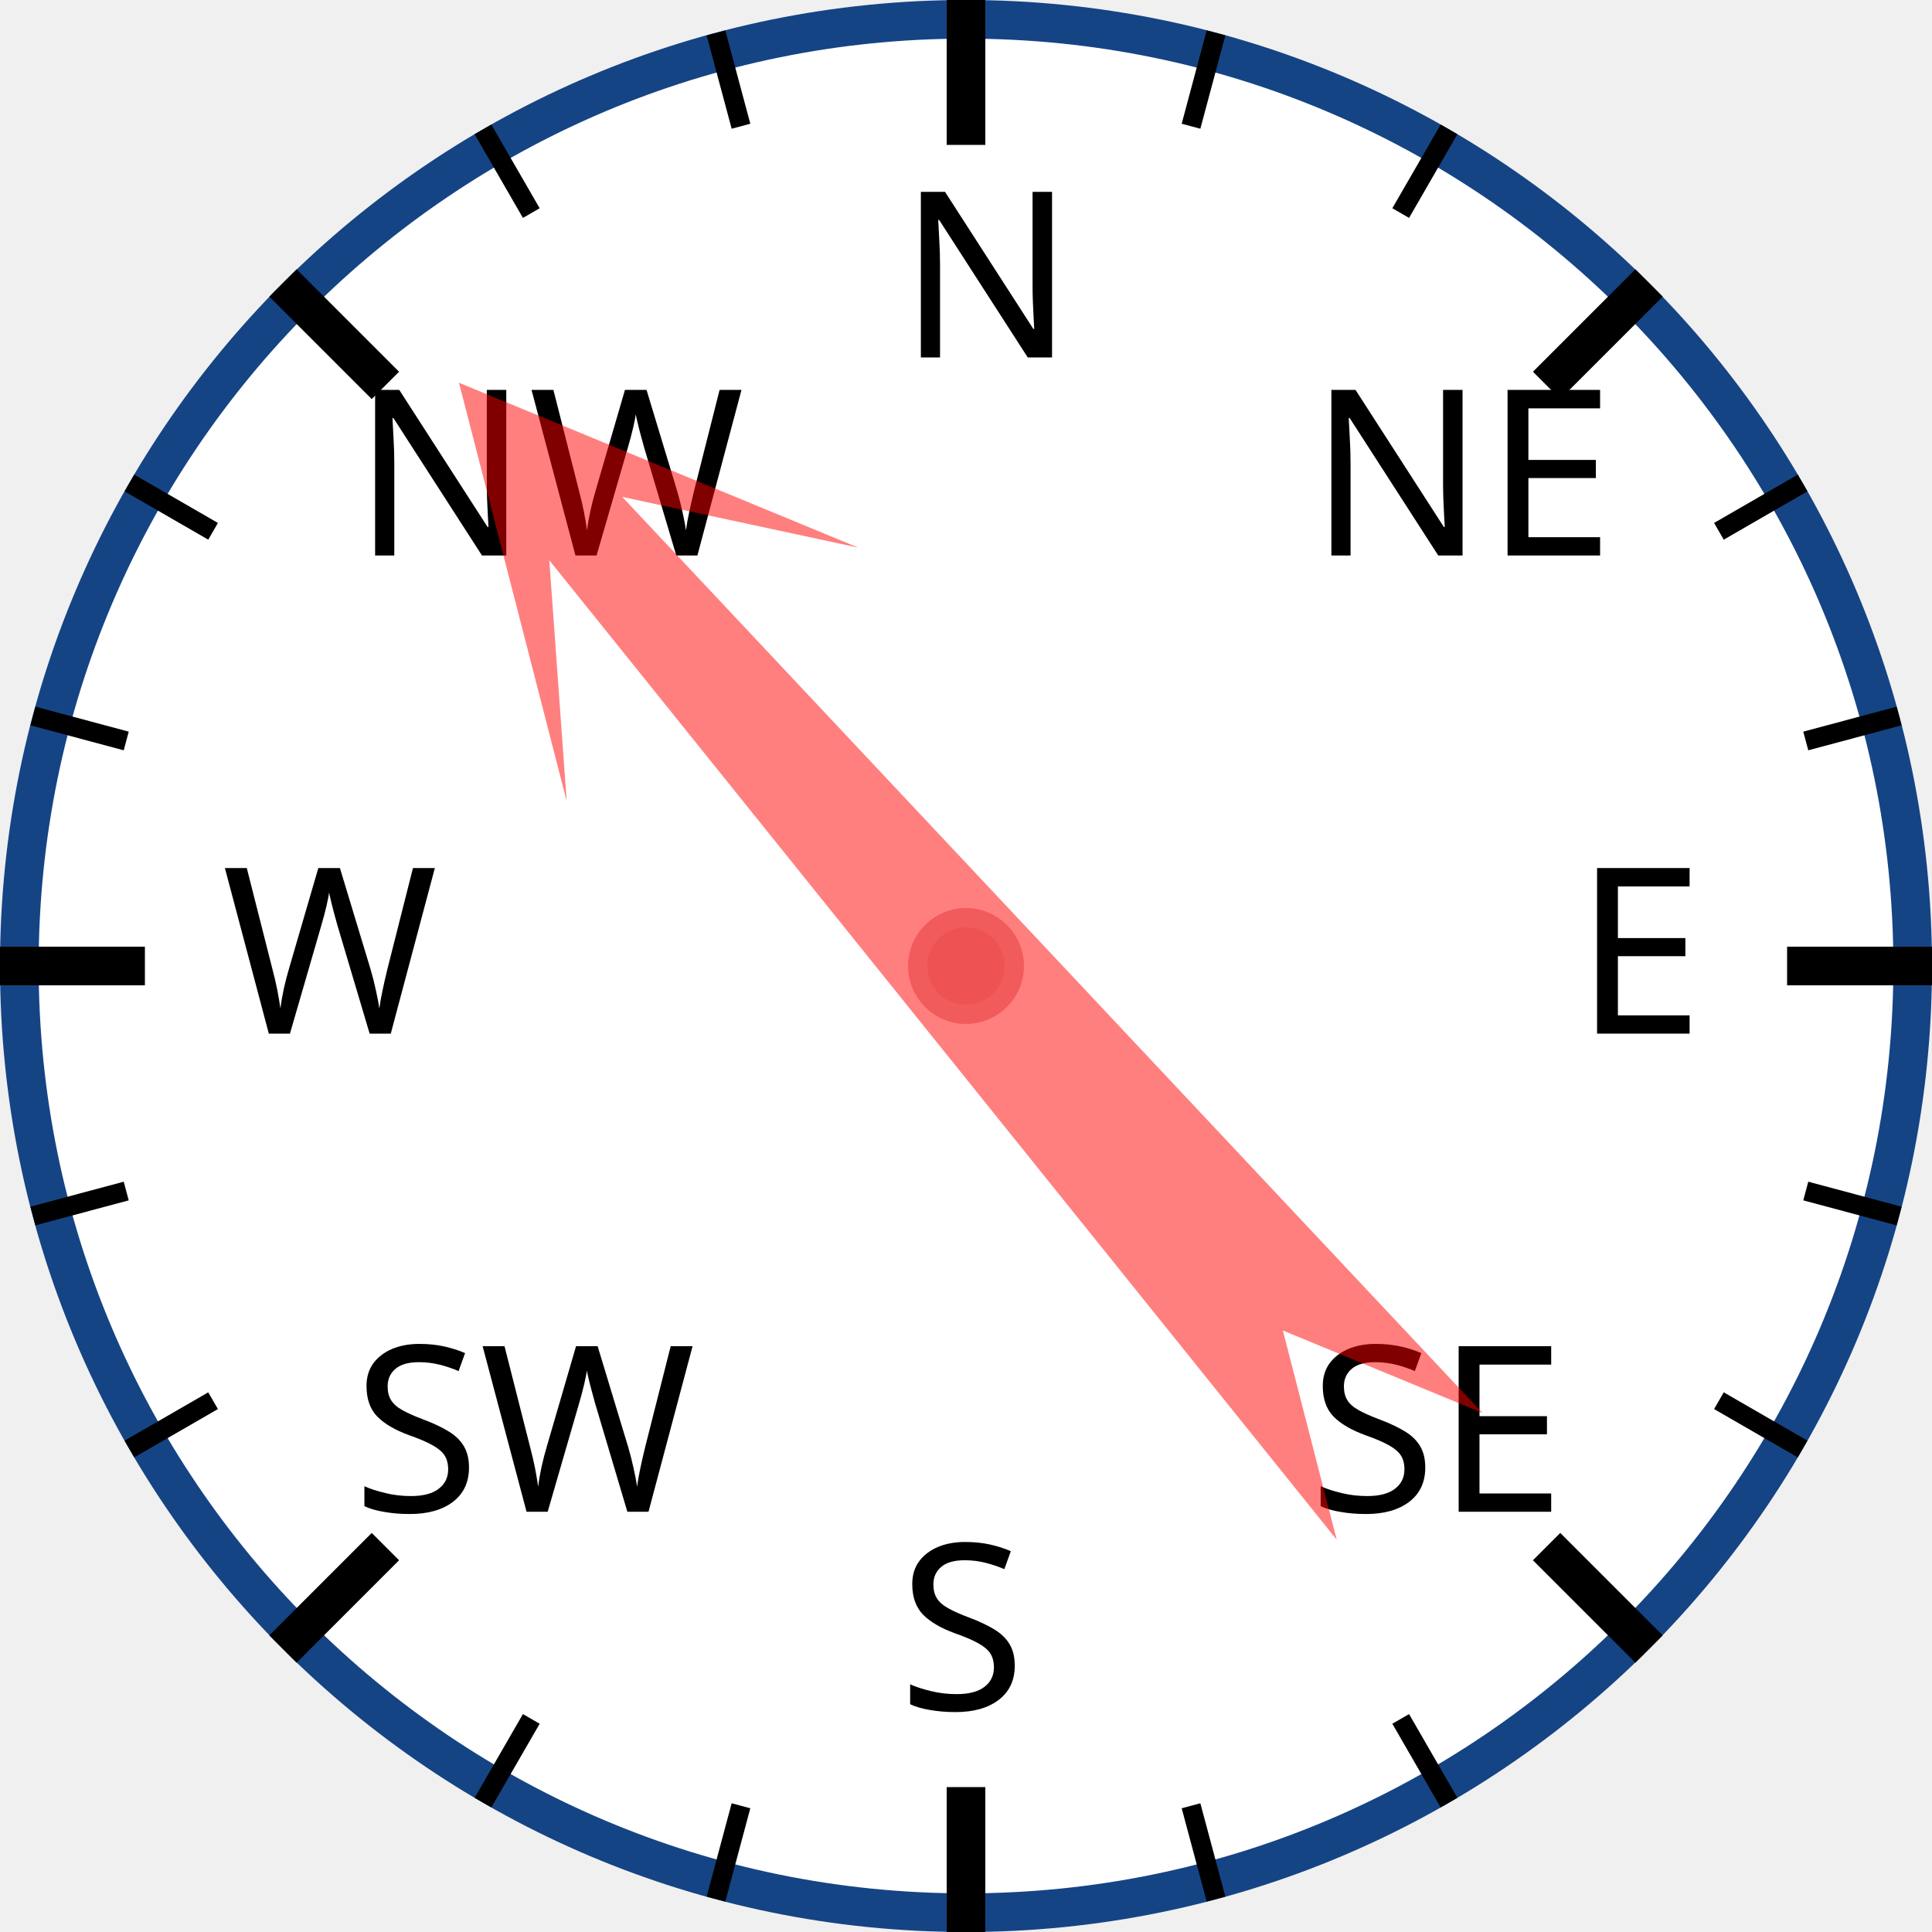
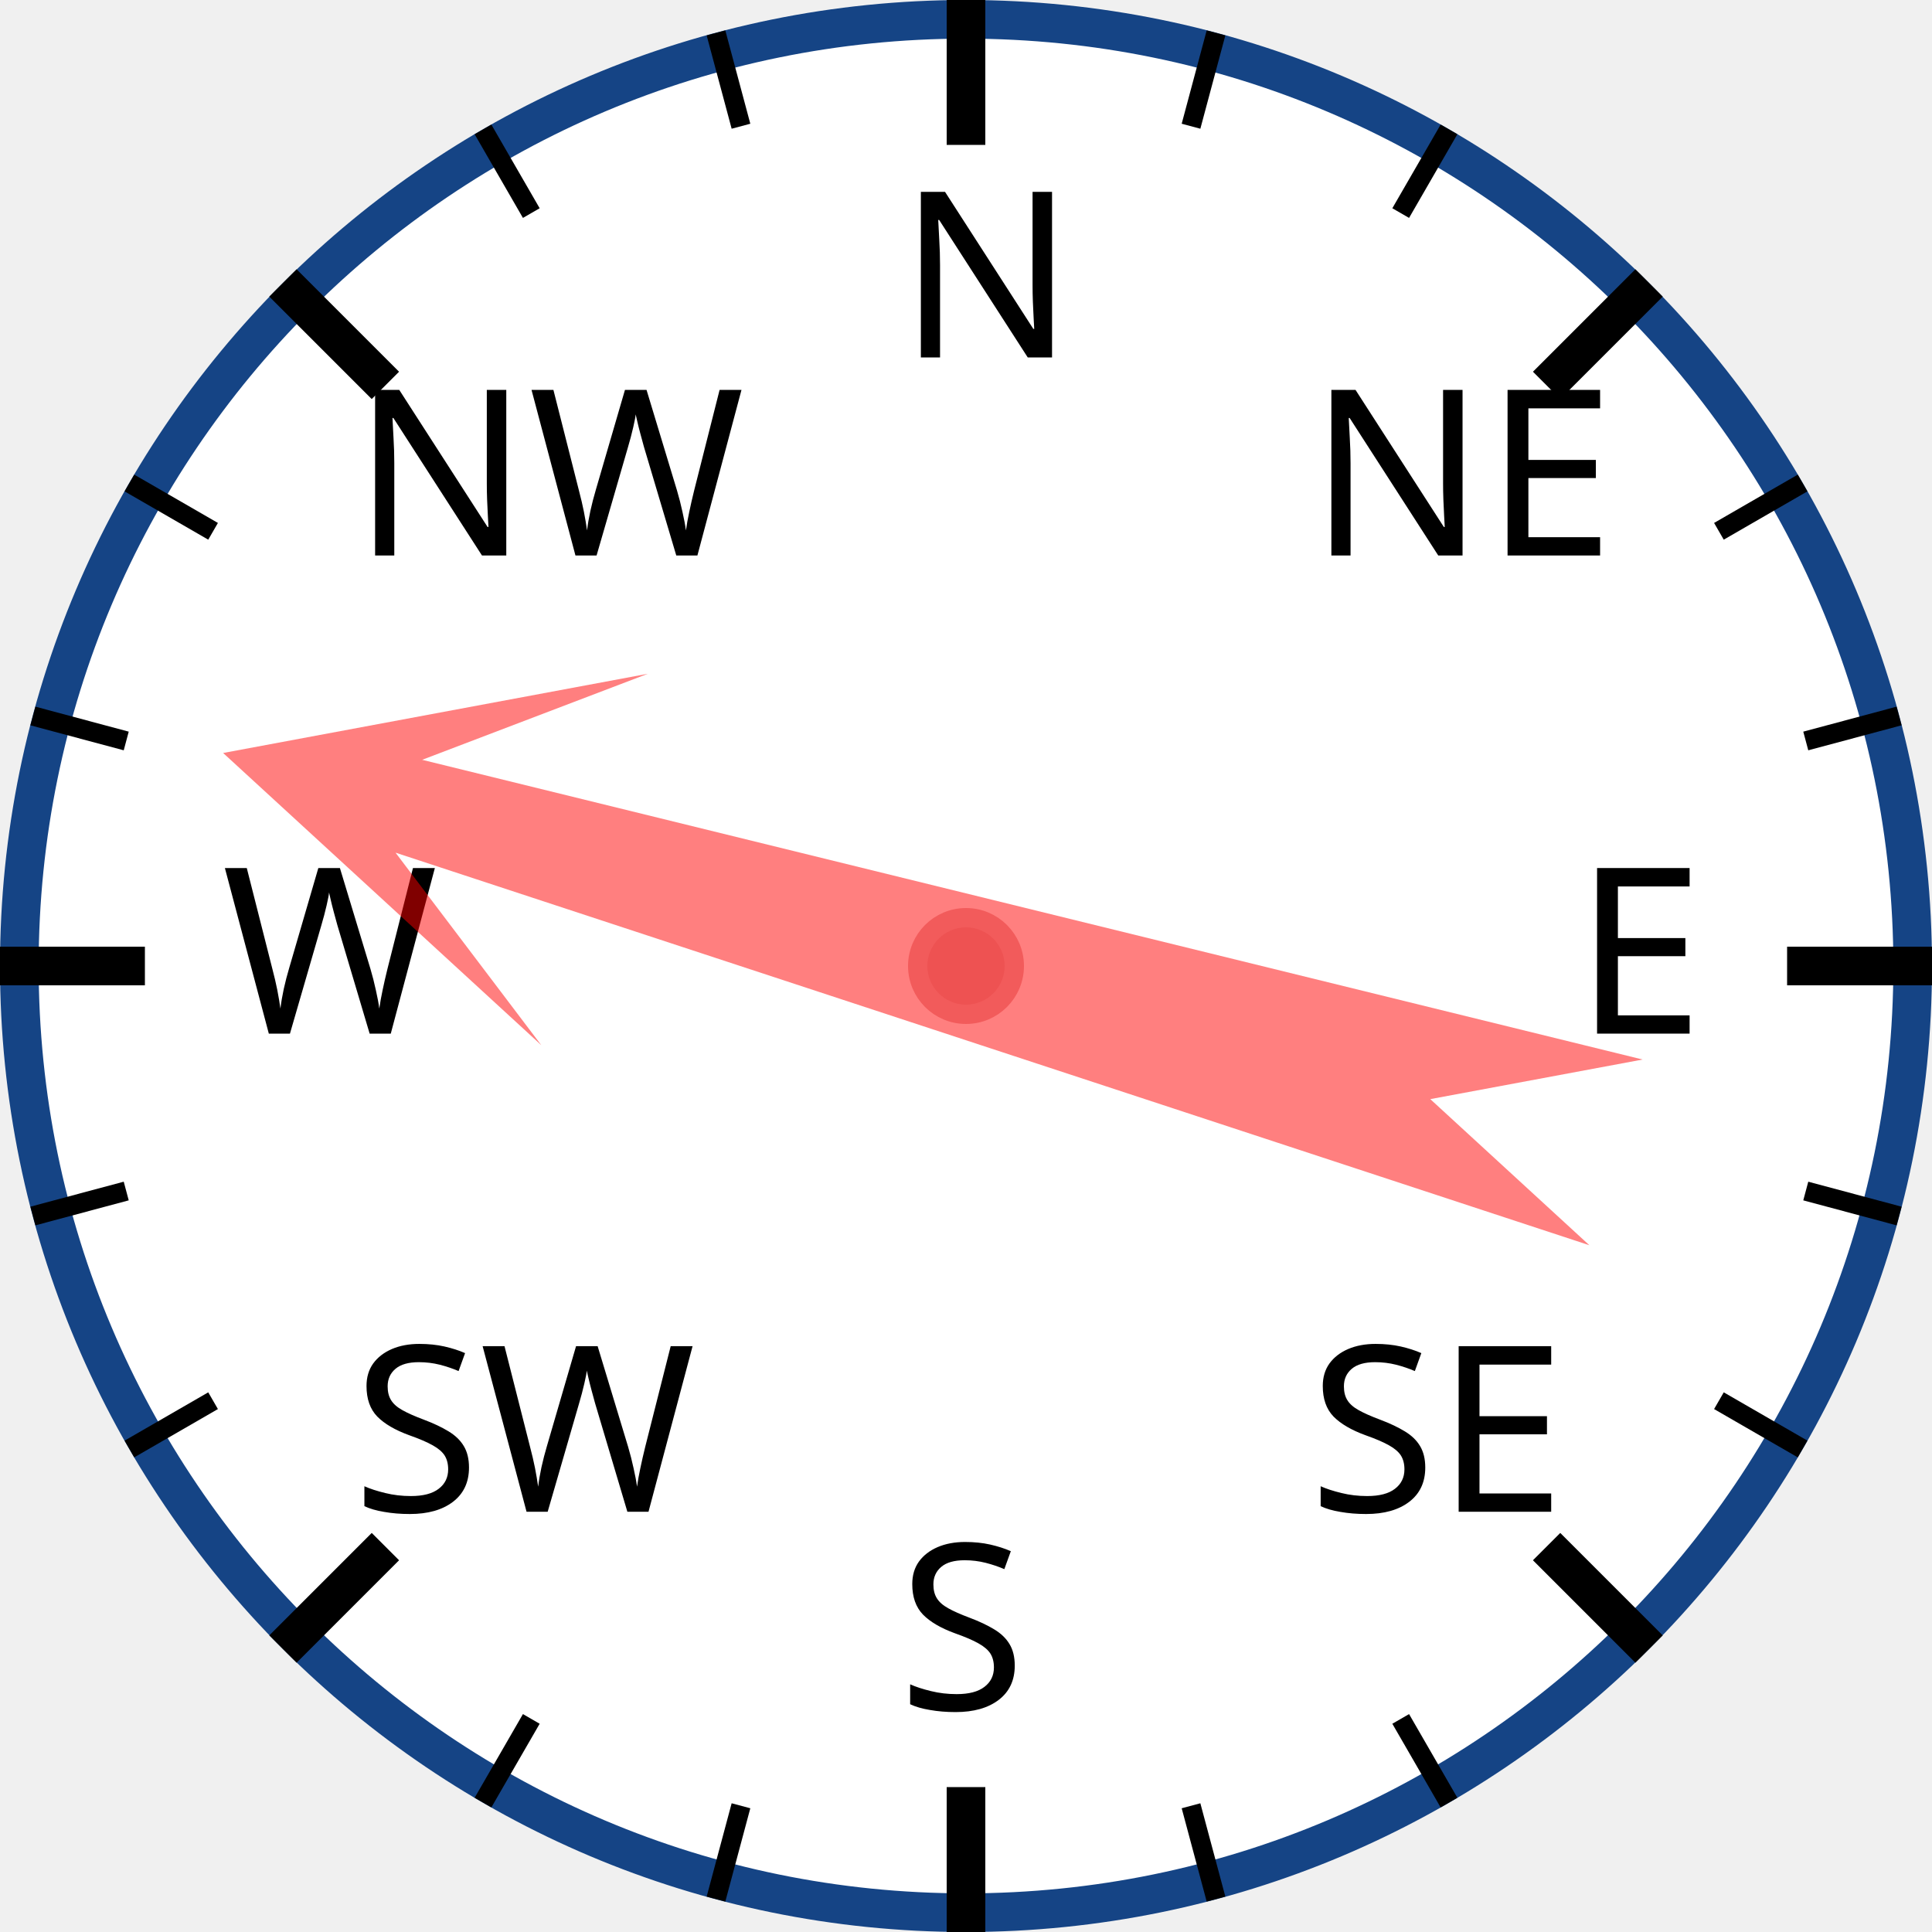
<svg xmlns="http://www.w3.org/2000/svg" width="120px" height="120px" viewBox="0 0 200 200">
  <circle cx="100" cy="100" r="98" style="fill: white; stroke: #154485; stroke-width: 4;" />
  <text x="93.0" y="37.0" style="font-family: sans-serif; font-size: 18pt;">N</text>
  <line x1="100.0" y1="0.0" x2="100.0" y2="15.0" style="stroke: black; stroke-width: 4;" />
  <line x1="74.118" y1="3.407" x2="76.706" y2="13.067" style="stroke: black; stroke-width: 2;" />
  <line x1="50" y1="13.397" x2="55" y2="22.058" style="stroke: black; stroke-width: 2;" />
  <text x="36.503" y="57.503" style="font-family: sans-serif; font-size: 18pt;">NW</text>
  <line x1="29.289" y1="29.289" x2="39.896" y2="39.896" style="stroke: black; stroke-width: 4;" />
  <line x1="13.397" y1="50" x2="22.058" y2="55" style="stroke: black; stroke-width: 2;" />
  <line x1="3.407" y1="74.118" x2="13.067" y2="76.706" style="stroke: black; stroke-width: 2;" />
  <text x="23.0" y="107.0" style="font-family: sans-serif; font-size: 18pt;">W</text>
  <line x1="0.0" y1="100.0" x2="15.0" y2="100.0" style="stroke: black; stroke-width: 4;" />
  <line x1="3.407" y1="125.882" x2="13.067" y2="123.294" style="stroke: black; stroke-width: 2;" />
  <line x1="13.397" y1="150" x2="22.058" y2="145" style="stroke: black; stroke-width: 2;" />
  <text x="36.503" y="156.497" style="font-family: sans-serif; font-size: 18pt;">SW</text>
  <line x1="29.289" y1="170.711" x2="39.896" y2="160.104" style="stroke: black; stroke-width: 4;" />
  <line x1="50" y1="186.603" x2="55" y2="177.942" style="stroke: black; stroke-width: 2;" />
  <line x1="74.118" y1="196.593" x2="76.706" y2="186.933" style="stroke: black; stroke-width: 2;" />
  <text x="93" y="177.0" style="font-family: sans-serif; font-size: 18pt;">S</text>
  <line x1="100" y1="200.0" x2="100" y2="185.0" style="stroke: black; stroke-width: 4;" />
  <line x1="125.882" y1="196.593" x2="123.294" y2="186.933" style="stroke: black; stroke-width: 2;" />
  <line x1="150.0" y1="186.603" x2="145.0" y2="177.942" style="stroke: black; stroke-width: 2;" />
  <text x="135.497" y="156.497" style="font-family: sans-serif; font-size: 18pt;">SE</text>
  <line x1="170.711" y1="170.711" x2="160.104" y2="160.104" style="stroke: black; stroke-width: 4;" />
  <line x1="186.603" y1="150" x2="177.942" y2="145" style="stroke: black; stroke-width: 2;" />
  <line x1="196.593" y1="125.882" x2="186.933" y2="123.294" style="stroke: black; stroke-width: 2;" />
  <text x="163.0" y="107" style="font-family: sans-serif; font-size: 18pt;">E</text>
  <line x1="200.0" y1="100" x2="185.0" y2="100" style="stroke: black; stroke-width: 4;" />
  <line x1="196.593" y1="74.118" x2="186.933" y2="76.706" style="stroke: black; stroke-width: 2;" />
  <line x1="186.603" y1="50" x2="177.942" y2="55" style="stroke: black; stroke-width: 2;" />
  <text x="135.497" y="57.503" style="font-family: sans-serif; font-size: 18pt;">NE</text>
  <line x1="170.711" y1="29.289" x2="160.104" y2="39.896" style="stroke: black; stroke-width: 4;" />
  <line x1="150" y1="13.397" x2="145" y2="22.058" style="stroke: black; stroke-width: 2;" />
  <line x1="125.882" y1="3.407" x2="123.294" y2="13.067" style="stroke: black; stroke-width: 2;" />
-   <polygon points="100 20 120 60 105 40 110 170 100 150 90 170 95 40 80 60" style="fill: red; fill-opacity: 0.5;" transform="rotate(319,100,100)" />
+   <polygon points="100 20 120 60 105 40 110 170 100 150 90 170 95 40 80 60" style="fill: red; fill-opacity: 0.5;" transform="rotate(286,100,100)" />
  <circle cx="100" cy="100" r="5" style="fill: #EE5252; stroke: #F25B5B; stroke-width: 2;" />
</svg>
